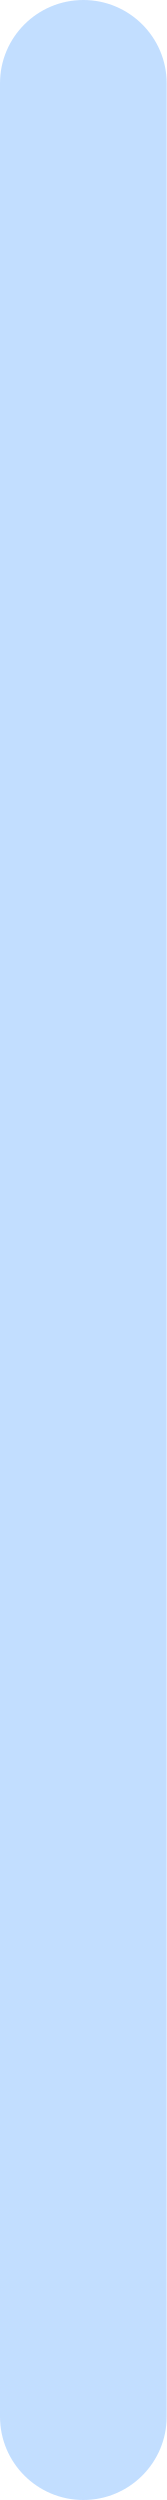
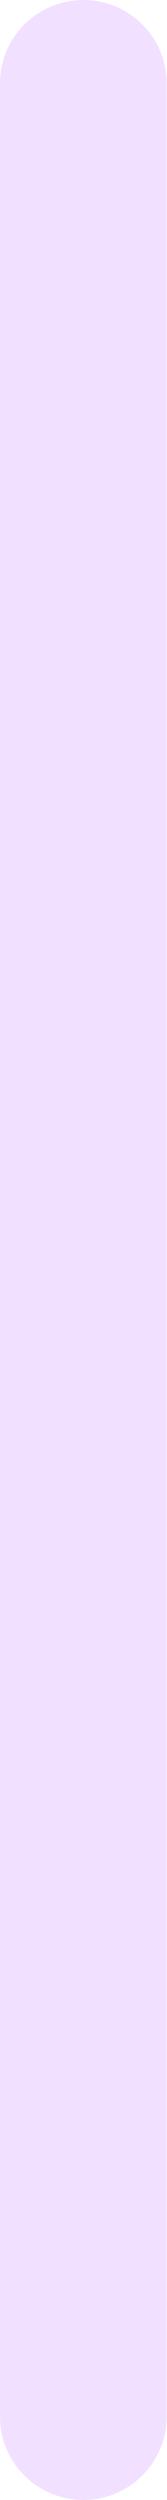
<svg xmlns="http://www.w3.org/2000/svg" width="1" height="15" viewBox="0 0 1 15" fill="none">
-   <rect width="1" height="15" rx="0.5" fill="#0276FF" fill-opacity="0.24" />
+   <rect width="1" height="15" rx="0.5" fill="#C77DFF" fill-opacity="0.24" />
</svg>
